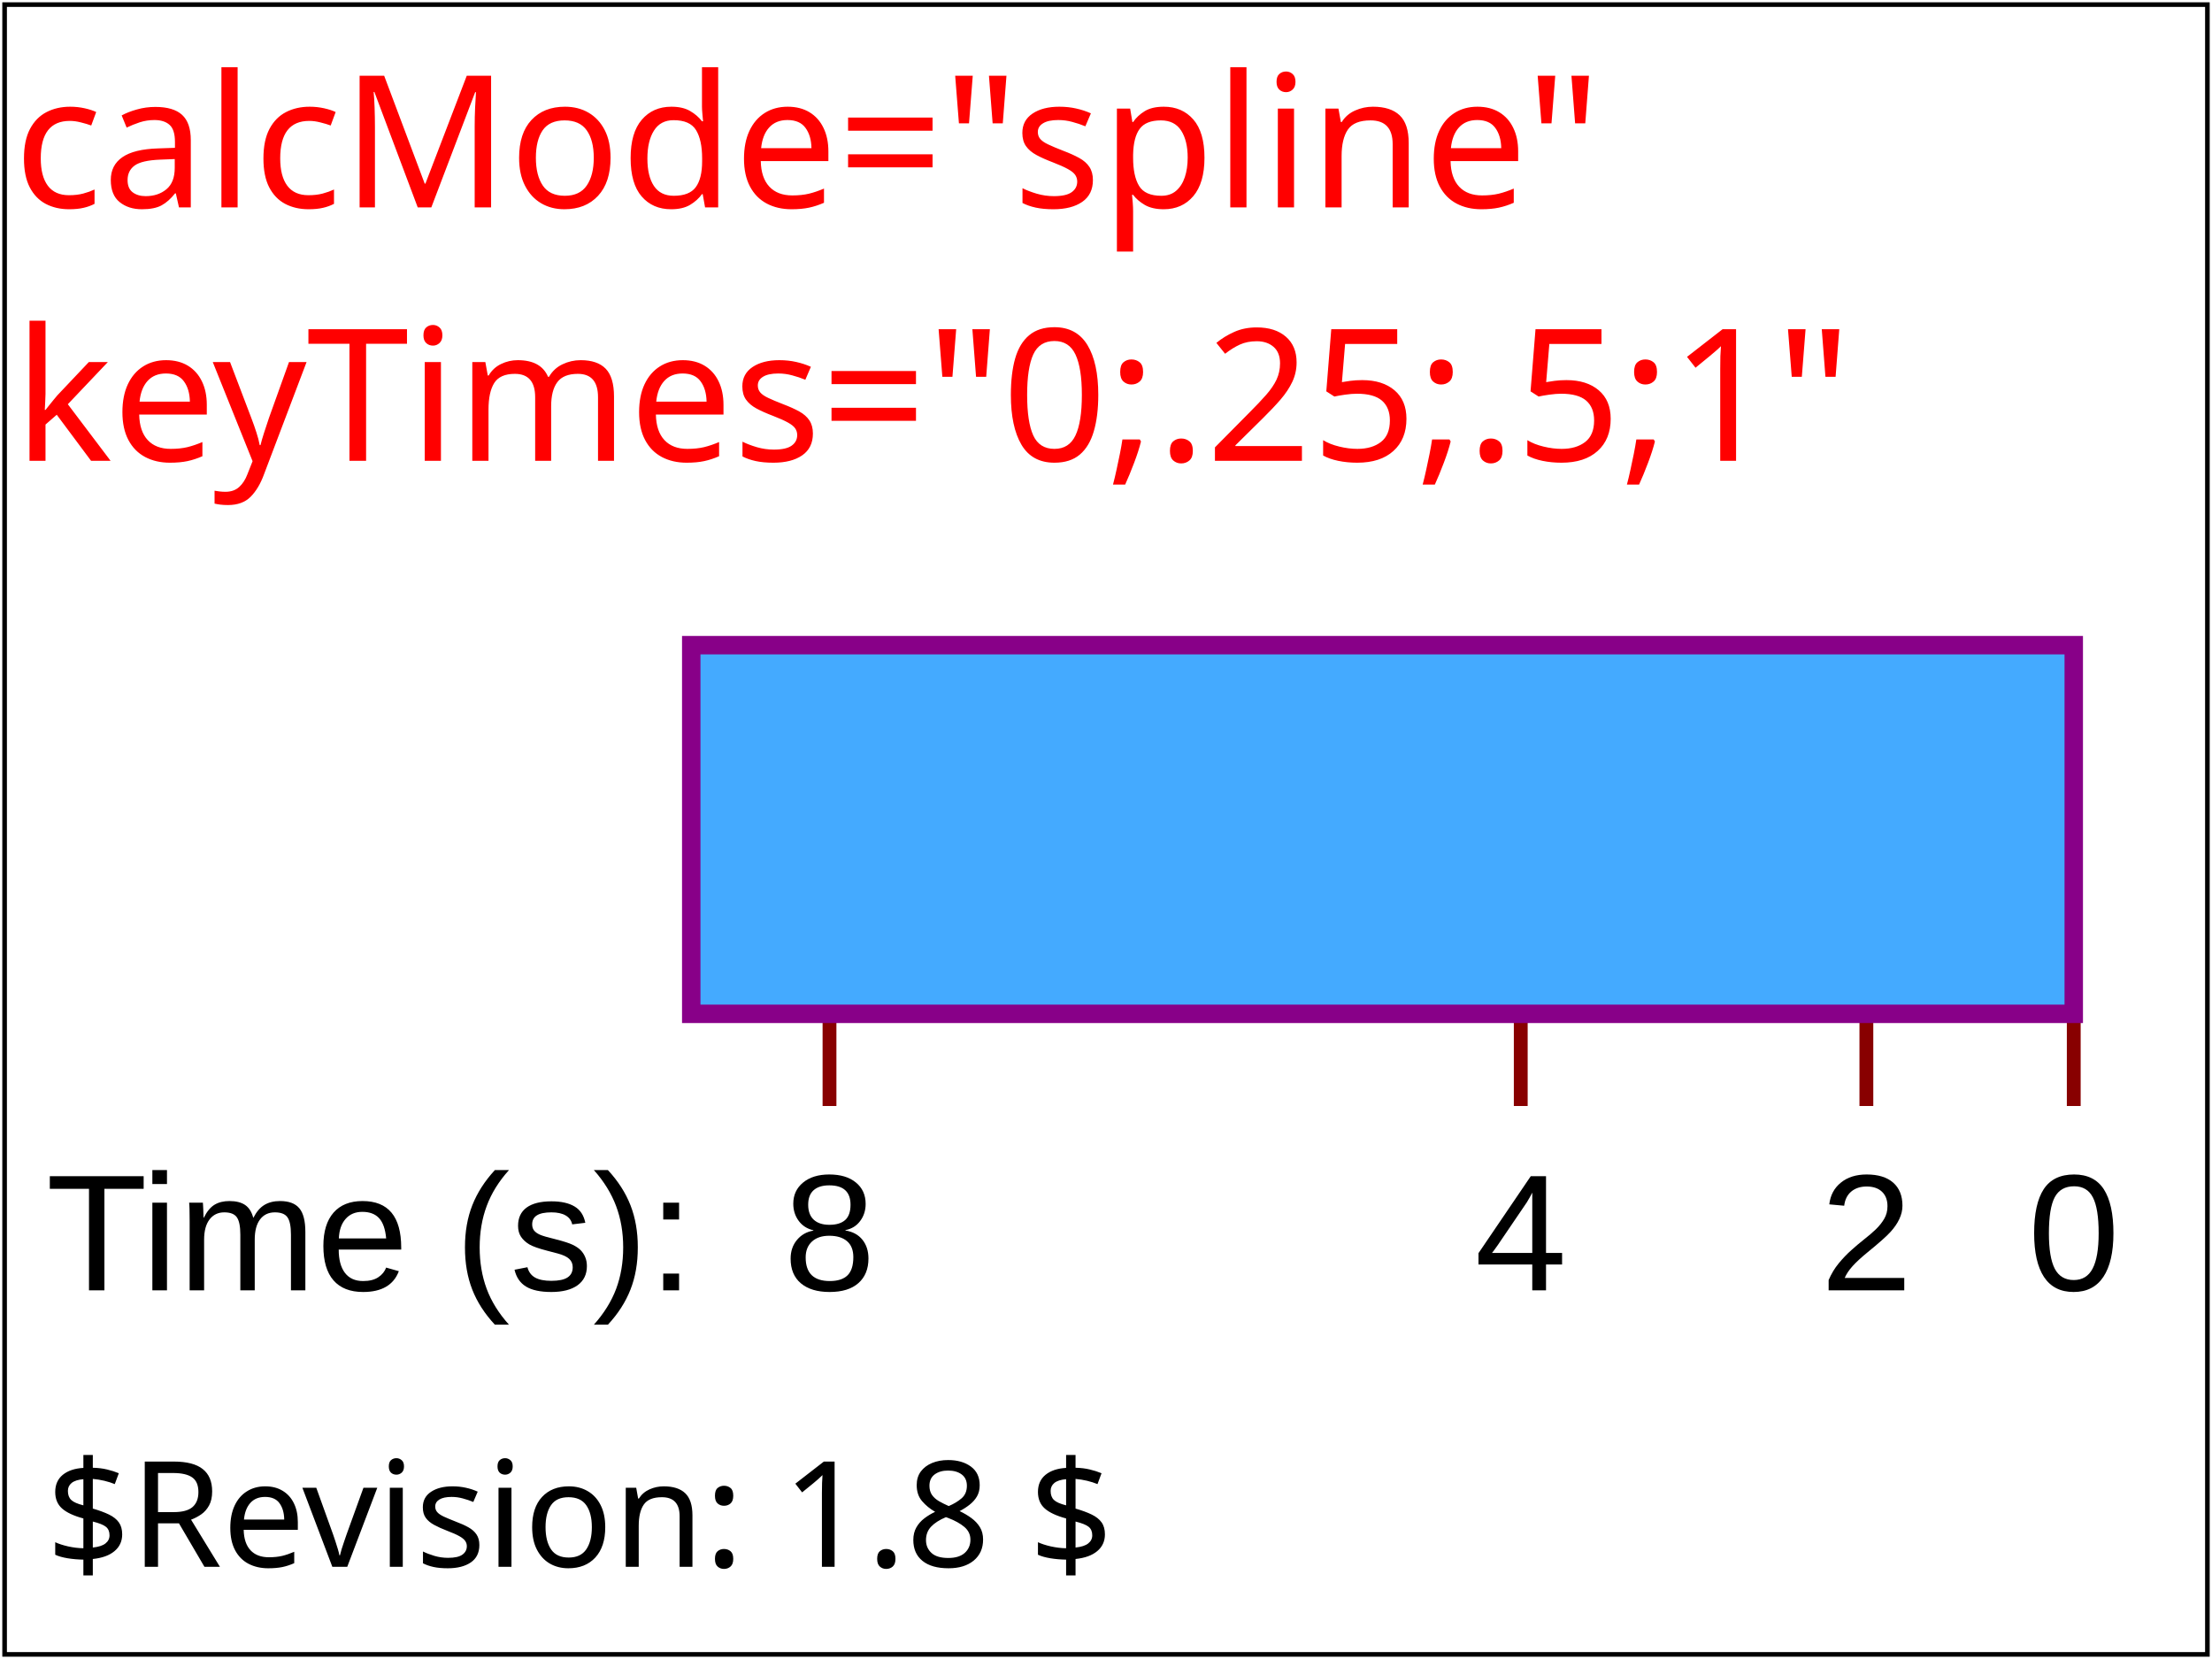
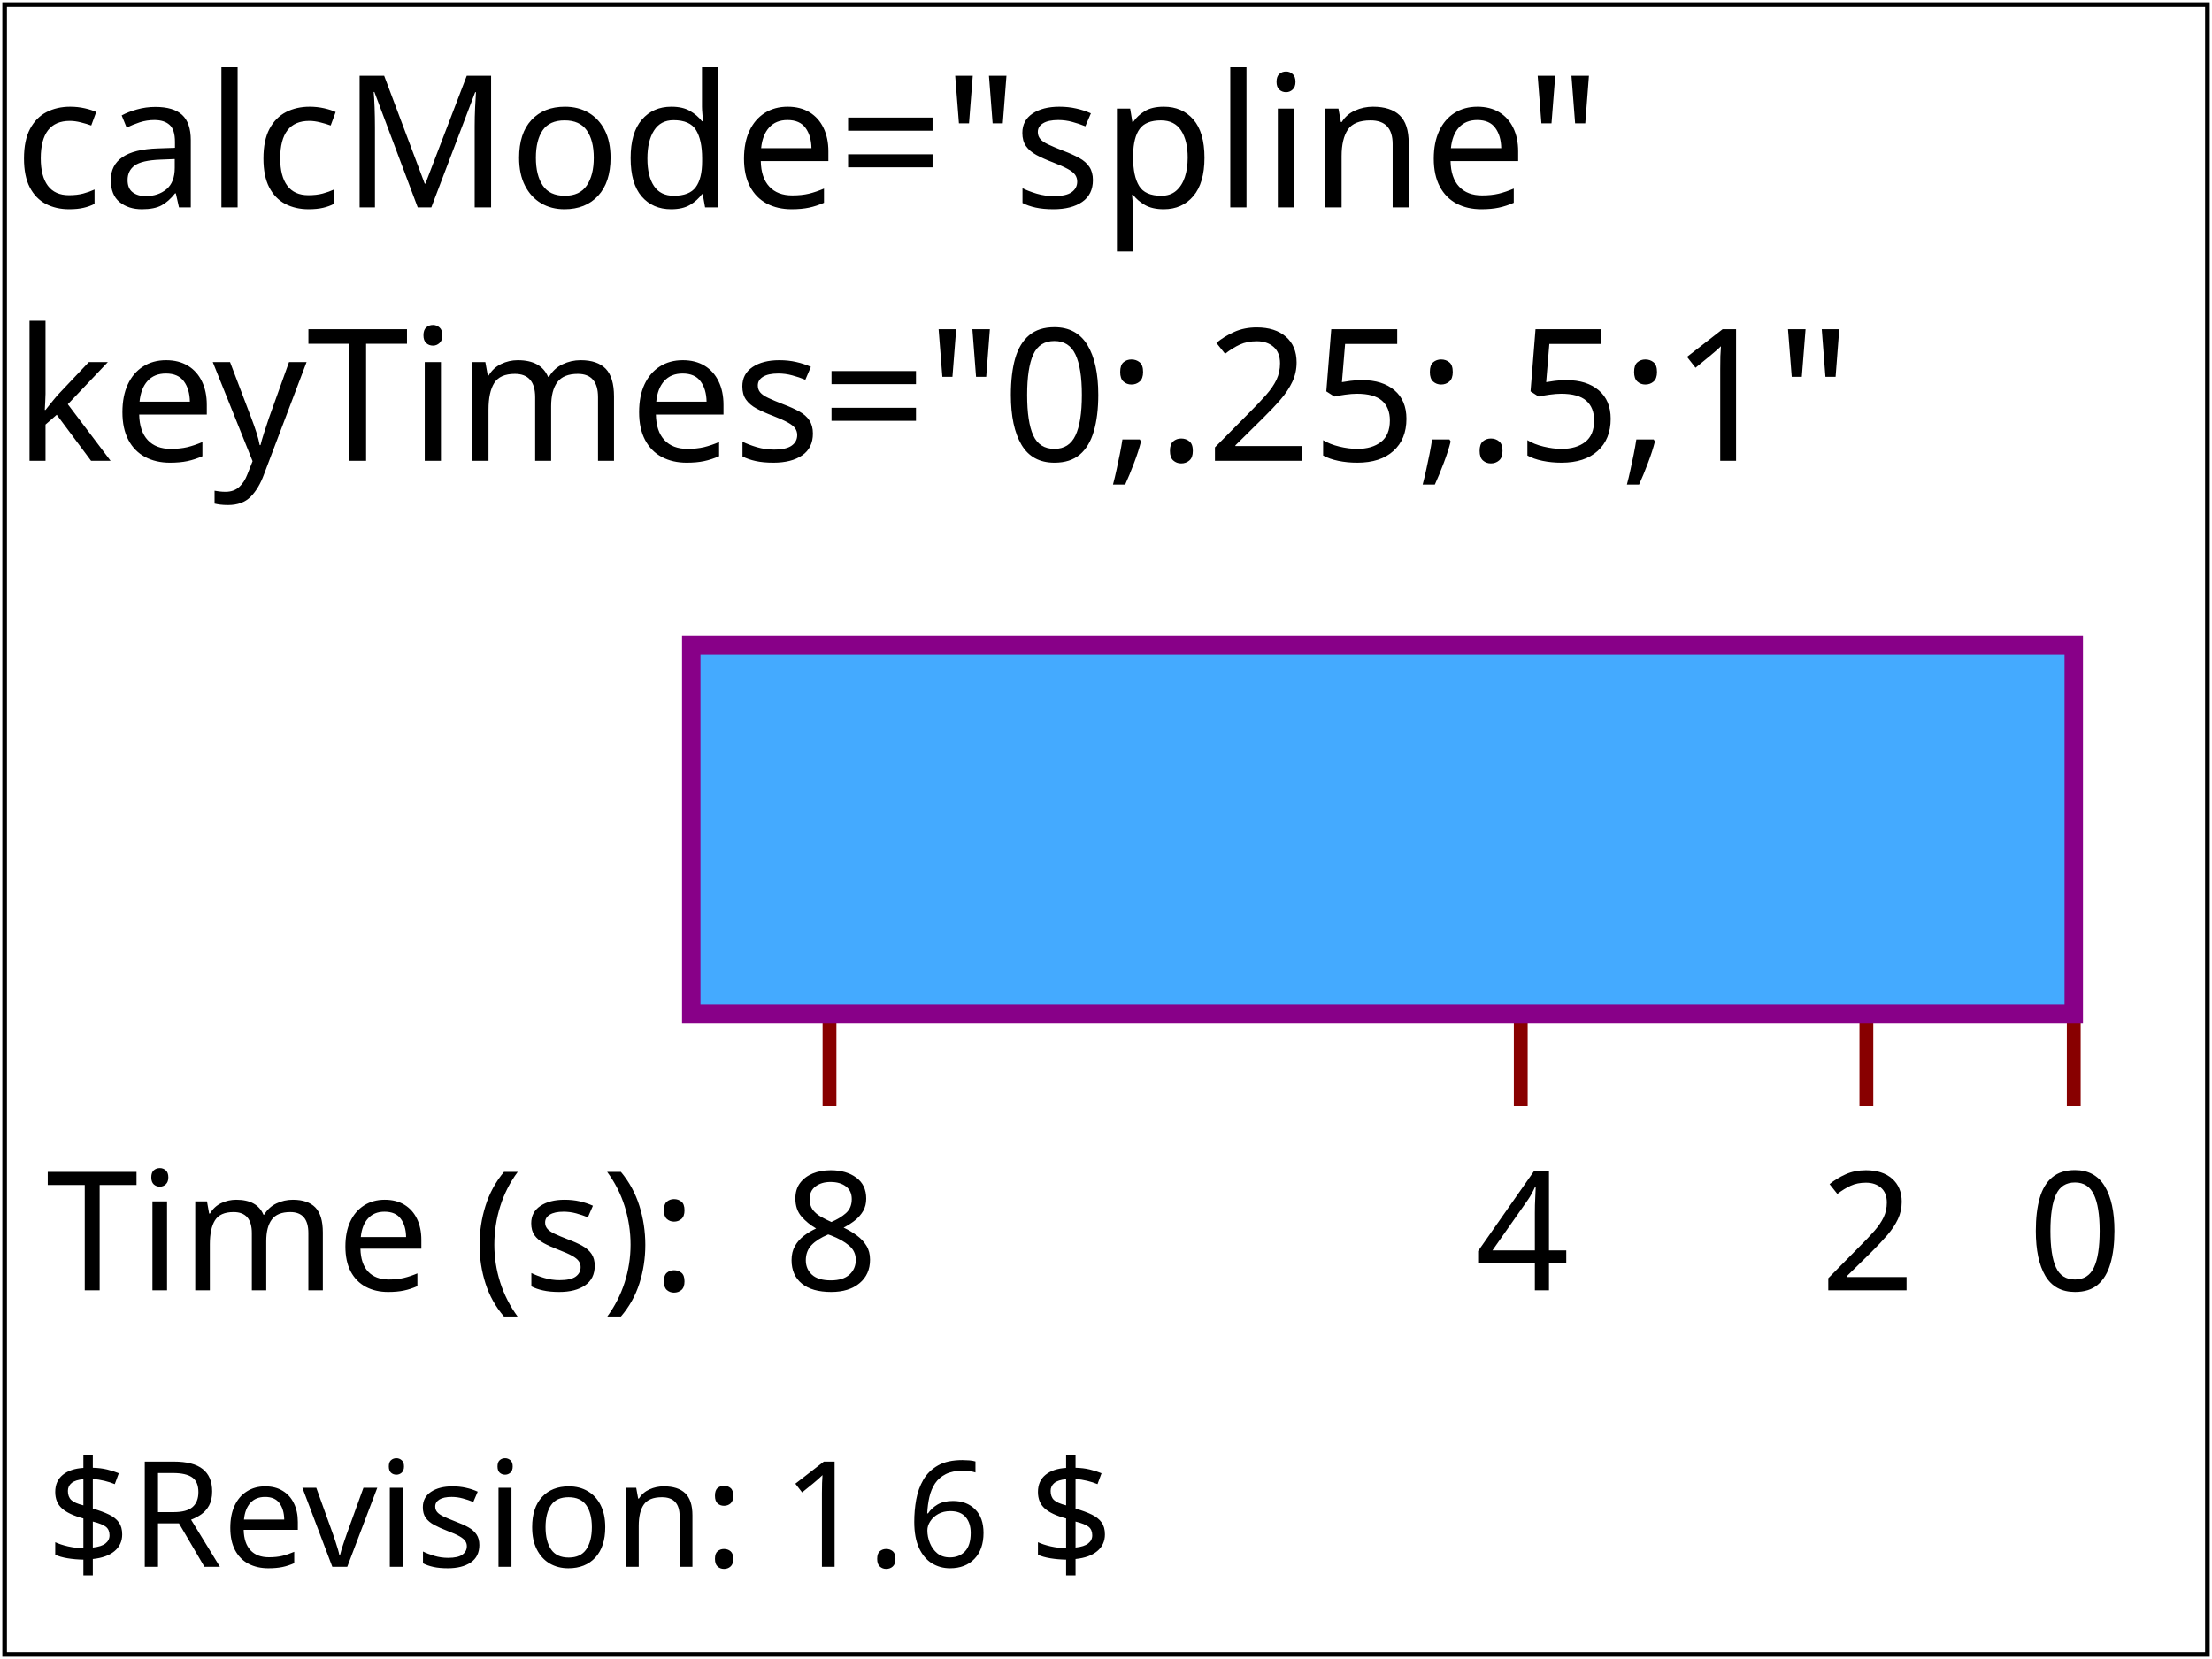
- <svg xmlns="http://www.w3.org/2000/svg" xmlns:html="http://www.w3.org/1999/xhtml" xmlns:ns1="http://www.w3.org/2000/02/svg/testsuite/description/" xmlns:xlink="http://www.w3.org/1999/xlink" version="1.2" baseProfile="tiny" xml:id="svg-root" width="100%" height="100%" viewBox="0 0 480 360">
-   <ns1:SVGTestCase reviewer="AE" owner="JF" desc="Test possible values for 'keyTimes'" status="accepted" approved="yes" version="$Revision: 1.8 $" testname="$RCSfile: animate-elem-17-t.svg,v $">
-     <ns1:OperatorScript>
-       <html:p>Test 'calcMode'=spline</html:p>
+ <svg xmlns="http://www.w3.org/2000/svg" xmlns:html="http://www.w3.org/1999/xhtml" xmlns:ns1="http://www.w3.org/2000/02/svg/testsuite/description/" xmlns:xlink="http://www.w3.org/1999/xlink" version="1.1" baseProfile="tiny" id="svg-root" width="100%" height="100%" viewBox="0 0 480 360">
+   <ns1:SVGTestCase template-version="1.4" reviewer="SVGWG" author="Jon Ferraiolo" status="accepted" version="$Revision: 1.6 $" testname="$RCSfile: animate-elem-17-t.svg,v $">
+     <ns1:testDescription href="http://www.w3.org/TR/SVG11/animate.html#Animation">
      <html:p>
-         One animation has been defined to animate the height of a rectangle. Ruler lines and text are provided to help
-         show what the correct behavior is. The red text shows the values for the 'calcMode' and 'keyTimes' attributes.
-         The black text and ruler lines help show the size and movement of the rectangle over time.
+         Test 'calcMode'=spline.
      </html:p>
      <html:p>
-         This animation shows calcMode="spline". Between time 4 seconds and 8 seconds, the animation displays an
-         ease-in/ease-out approach instead of a constant linear approach which would have been the case if calcMode had
-         been linear instead.
+         One animation has been defined to animate the height of a rectangle. Ruler lines and text are provided
+         to help show what the correct behavior is. The red text shows the values for the 'calcMode' and 'keyTimes' attributes. The
+         black text and ruler lines help show the size and movement of the rectangle over time.
      </html:p>
-     </ns1:OperatorScript>
+       <html:p>
+         This animation shows calcMode="spline". Between time 4 seconds and 8 seconds, the animation displays an ease-in/ease-out approach
+         instead of a constant linear approach which would have been the case if calcMode had been linear instead.
+       </html:p>
+     </ns1:testDescription>
+     <ns1:operatorScript>
+       <html:p>
+         Run the test. No interaction required.
+       </html:p>
+     </ns1:operatorScript>
+     <ns1:passCriteria>
+       <html:p>
+       	The blue rectangle should animate its width so that the right edge of the rectangle lines up with the ruler line at the indicated times. Between 4 and 8 seconds the animation should show an ease-in/ease-out motion (i.e. a gradual change in speed).
+       </html:p>
+     </ns1:passCriteria>
  </ns1:SVGTestCase>
  <defs>
    <font-face font-family="SVGFreeSansASCII" unicode-range="U+0-7F">
      <font-face-src>
-         <font-face-uri xlink:href="../images/SVGFreeSans.svg#ascii" />
+         <font-face-uri xlink:href="../resources/SVGFreeSans.svg#ascii" />
      </font-face-src>
    </font-face>
  </defs>
-   <g xml:id="test-body-content" font-family="SVGFreeSansASCII,sans-serif" font-size="18">
-     <text fill="red" font-size="40" x="3" y="45">calcMode="spline"</text>
-     <text fill="red" font-size="40" x="3" y="100">keyTimes="0;.25;.5;1"</text>
-     <g xml:space="preserve" font-family="Arial" font-size="13.5" stroke-width="3">
+   <g id="test-body-content" font-family="SVGFreeSansASCII,sans-serif" font-size="18">
+     <text font-size="40" x="3" y="45">calcMode="spline"</text>
+     <text font-size="40" x="3" y="100">keyTimes="0;.25;.5;1"</text>
+     <g xml:space="preserve" font-size="13.5" stroke-width="3">
      <g transform="translate(150,140)">
        <text font-size="36" x="-140" y="140">Time (s):</text>
        <text font-size="36" x="290" y="140">0</text>
        <line x1="300" y1="0" x2="300" y2="100" fill="none" stroke="#880000" />
        <text font-size="36" x="245" y="140">2</text>
        <line x1="255" y1="0" x2="255" y2="100" fill="none" stroke="#880000" />
        <text font-size="36" x="170" y="140">4</text>
        <line x1="180" y1="0" x2="180" y2="100" fill="none" stroke="#880000" />
        <text font-size="36" x="20" y="140">8</text>
        <line x1="30" y1="0" x2="30" y2="100" fill="none" stroke="#880000" />
        <rect x="0" y="0" width="300" height="80" fill="#44AAFF" stroke="#880088" stroke-width="4">
          <animate attributeName="width" calcMode="spline" values="300;255;180;30" keyTimes="0;.25;.5;1" keySplines="0,0,1,1;0,0,1,1;1,0,0,1" begin="0s" dur="8s" fill="freeze" />
        </rect>
      </g>
    </g>
  </g>
  <g font-family="SVGFreeSansASCII,sans-serif" font-size="32">
-     <text xml:id="revision" x="10" y="340" stroke="none" fill="black">$Revision: 1.8 $</text>
+     <text id="revision" x="10" y="340" stroke="none" fill="black">$Revision: 1.6 $</text>
  </g>
-   <rect xml:id="test-frame" x="1" y="1" width="478" height="358" fill="none" stroke="#000" />
+   <rect id="test-frame" x="1" y="1" width="478" height="358" fill="none" stroke="#000000" />
</svg>
